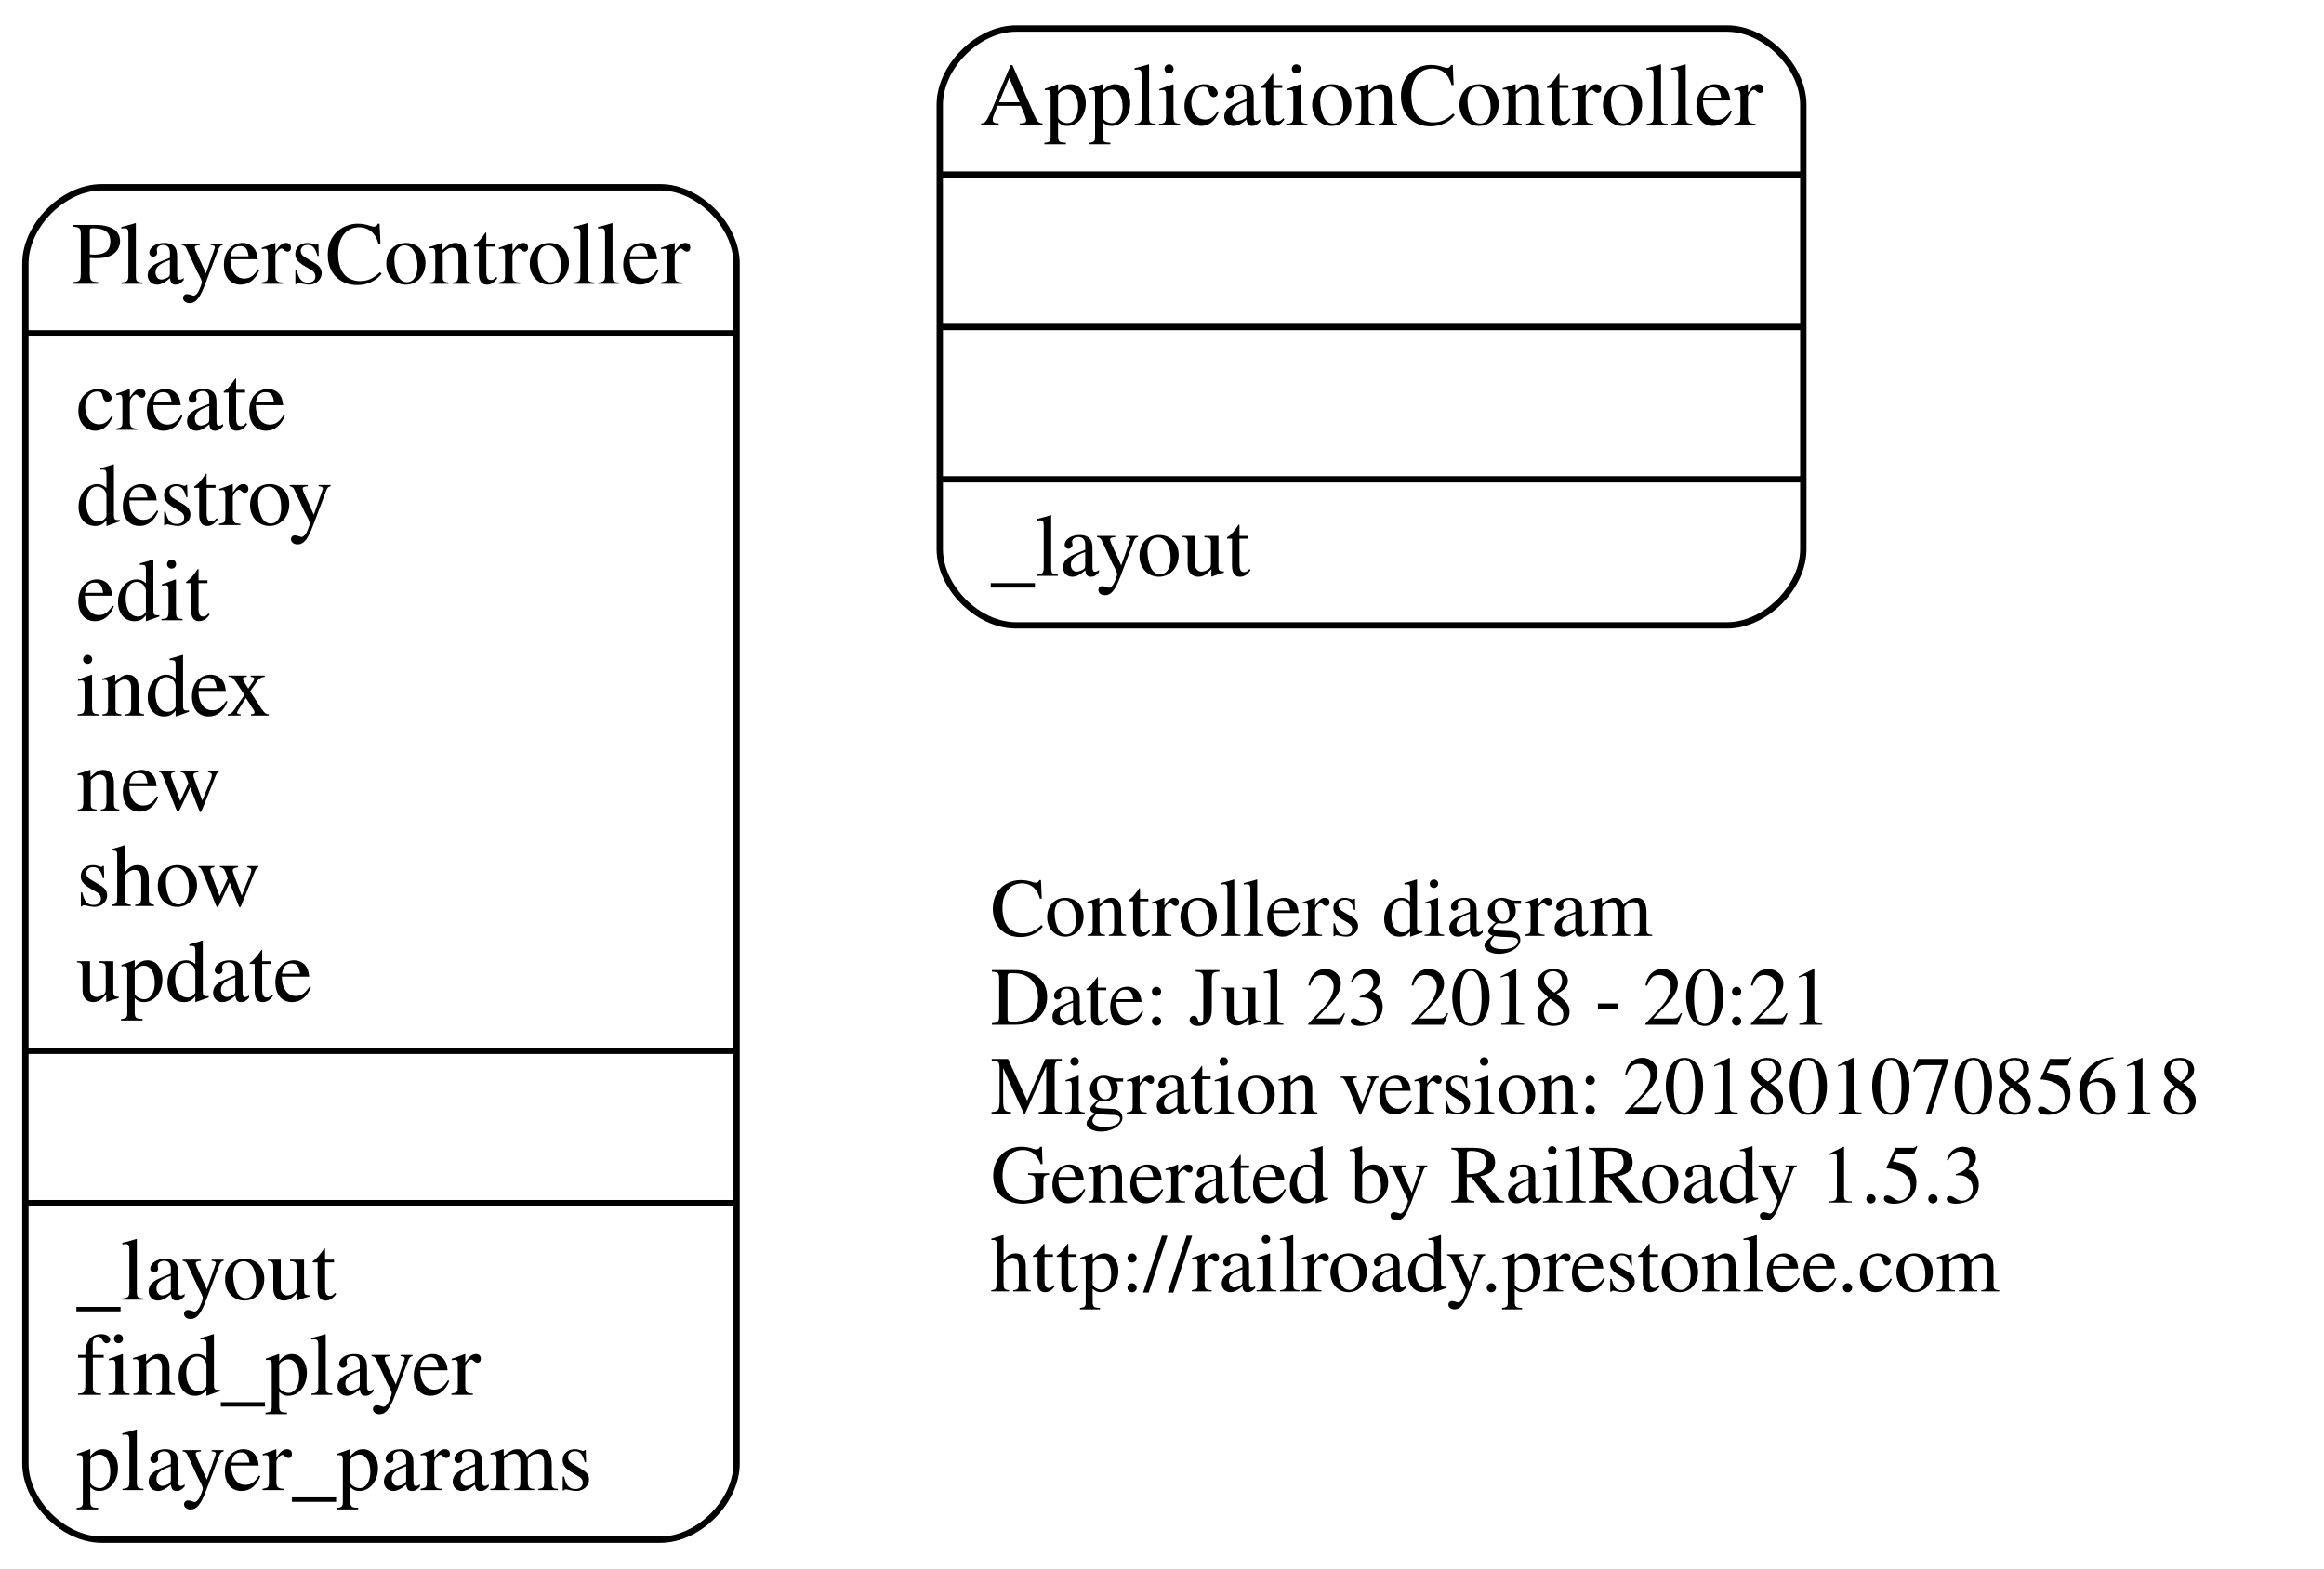
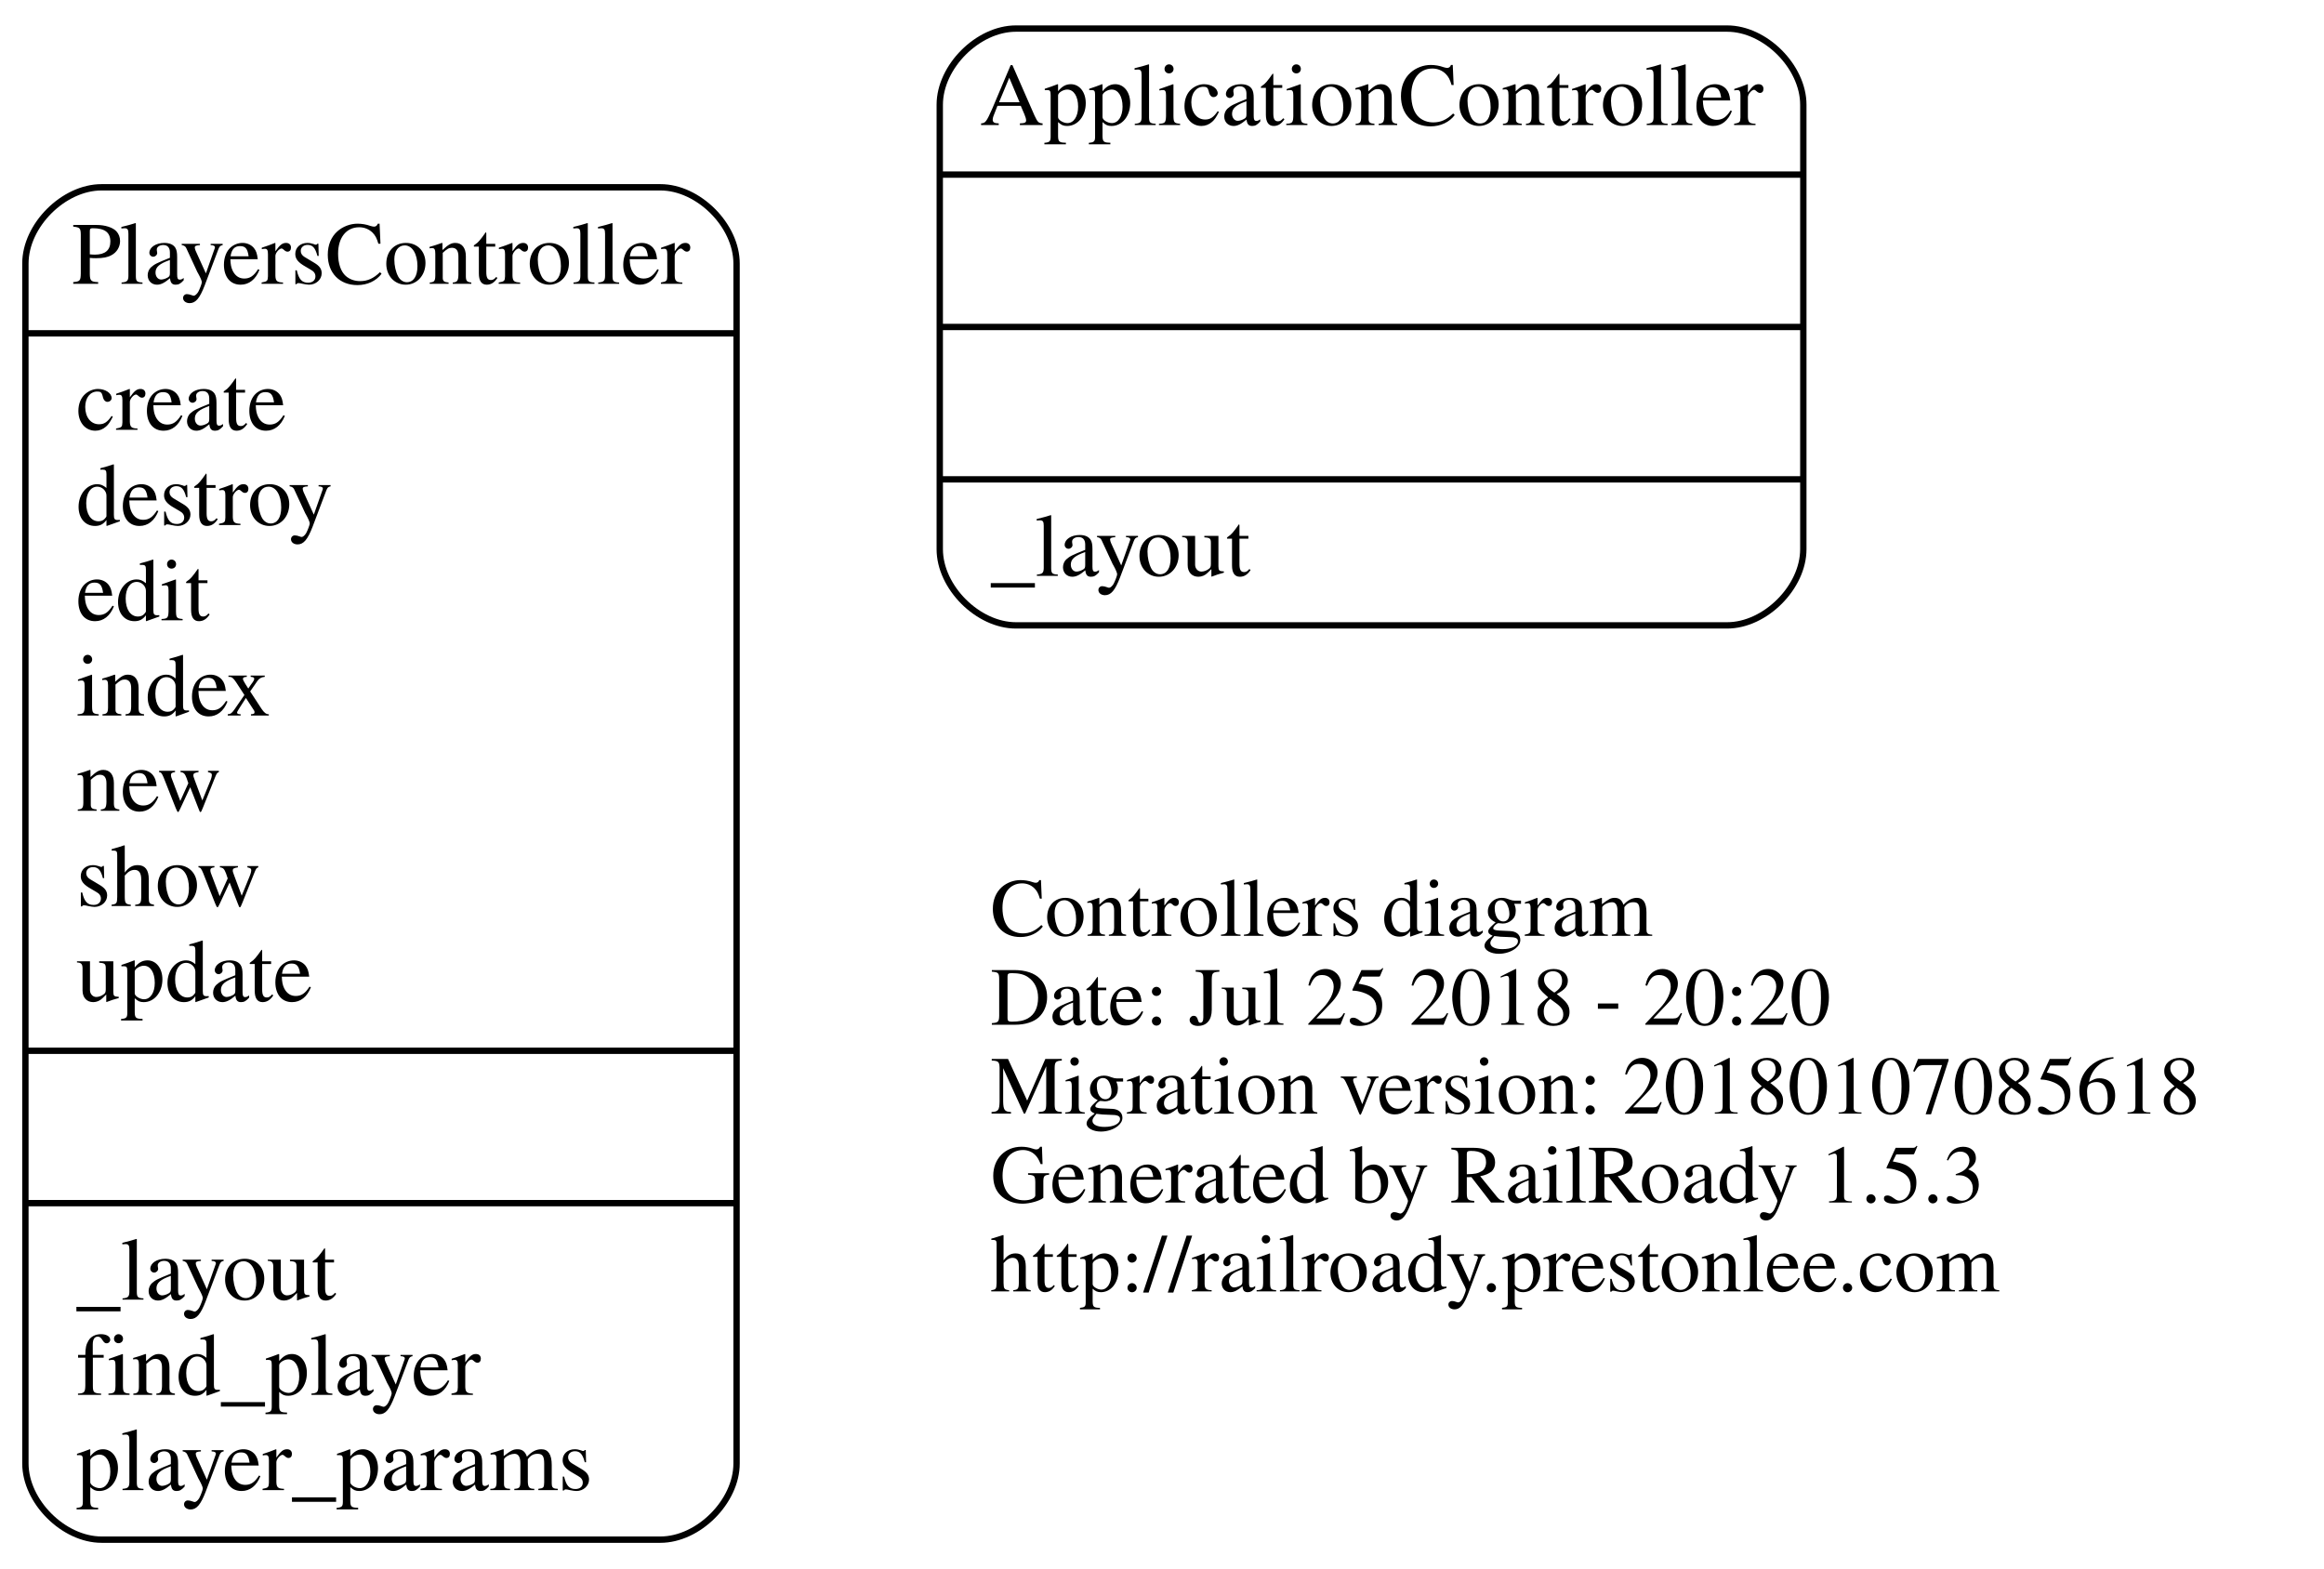
<svg xmlns="http://www.w3.org/2000/svg" width="366pt" height="247pt" viewBox="0.00 0.00 366.00 247.00">
  <g id="graph0" class="graph" transform="scale(1 1) rotate(0) translate(4 243)">
    <polygon fill="none" stroke="none" points="-4,4 -4,-243 362,-243 362,4 -4,4" />
    <g id="node1" class="node">
      <text text-anchor="start" x="152" y="-95.6" font-family="Times,serif" font-size="13.00">Controllers diagram</text>
-       <text text-anchor="start" x="152" y="-81.6" font-family="Times,serif" font-size="13.00">Date: Jul 23 2018 - 20:21</text>
+       <text text-anchor="start" x="152" y="-81.6" font-family="Times,serif" font-size="13.00">Date: Jul 25 2018 - 20:20</text>
      <text text-anchor="start" x="152" y="-67.6" font-family="Times,serif" font-size="13.00">Migration version: 20180107085618</text>
      <text text-anchor="start" x="152" y="-53.6" font-family="Times,serif" font-size="13.00">Generated by RailRoady 1.5.3</text>
      <text text-anchor="start" x="152" y="-39.6" font-family="Times,serif" font-size="13.00">http://railroady.prestonlee.com</text>
    </g>
    <g id="node2" class="node">
      <path fill="none" stroke="black" d="M156,-144.5C156,-144.5 268,-144.5 268,-144.5 274,-144.5 280,-150.5 280,-156.5 280,-156.5 280,-226.5 280,-226.5 280,-232.5 274,-238.5 268,-238.5 268,-238.5 156,-238.5 156,-238.5 150,-238.5 144,-232.5 144,-226.5 144,-226.5 144,-156.5 144,-156.5 144,-150.5 150,-144.5 156,-144.5" />
      <text text-anchor="middle" x="212" y="-223.3" font-family="Times,serif" font-size="14.00">ApplicationController</text>
      <polyline fill="none" stroke="black" points="144,-215.5 280,-215.5 " />
      <polyline fill="none" stroke="black" points="144,-191.5 280,-191.5 " />
      <polyline fill="none" stroke="black" points="144,-167.5 280,-167.5 " />
      <text text-anchor="start" x="152" y="-152.3" font-family="Times,serif" font-size="14.00">_layout</text>
    </g>
    <g id="node3" class="node">
      <path fill="none" stroke="black" d="M12,-0.5C12,-0.5 100,-0.5 100,-0.5 106,-0.5 112,-6.5 112,-12.5 112,-12.5 112,-201.5 112,-201.5 112,-207.5 106,-213.5 100,-213.5 100,-213.5 12,-213.5 12,-213.5 6,-213.5 -7.10543e-15,-207.5 -7.10543e-15,-201.5 -7.10543e-15,-201.5 -7.10543e-15,-12.5 -7.10543e-15,-12.5 -7.10543e-15,-6.5 6,-0.5 12,-0.5" />
      <text text-anchor="middle" x="56" y="-198.3" font-family="Times,serif" font-size="14.00">PlayersController</text>
      <polyline fill="none" stroke="black" points="-7.10543e-15,-190.5 112,-190.5 " />
      <text text-anchor="start" x="8" y="-175.3" font-family="Times,serif" font-size="14.00">create</text>
      <text text-anchor="start" x="8" y="-160.3" font-family="Times,serif" font-size="14.00">destroy</text>
      <text text-anchor="start" x="8" y="-145.3" font-family="Times,serif" font-size="14.00">edit</text>
      <text text-anchor="start" x="8" y="-130.3" font-family="Times,serif" font-size="14.00">index</text>
      <text text-anchor="start" x="8" y="-115.3" font-family="Times,serif" font-size="14.00">new</text>
      <text text-anchor="start" x="8" y="-100.3" font-family="Times,serif" font-size="14.00">show</text>
      <text text-anchor="start" x="8" y="-85.3" font-family="Times,serif" font-size="14.00">update</text>
      <polyline fill="none" stroke="black" points="-7.10543e-15,-77.5 112,-77.5 " />
      <polyline fill="none" stroke="black" points="-7.10543e-15,-53.5 112,-53.5 " />
      <text text-anchor="start" x="8" y="-38.3" font-family="Times,serif" font-size="14.00">_layout</text>
      <text text-anchor="start" x="8" y="-23.3" font-family="Times,serif" font-size="14.00">find_player</text>
      <text text-anchor="start" x="8" y="-8.3" font-family="Times,serif" font-size="14.00">player_params</text>
    </g>
  </g>
</svg>
